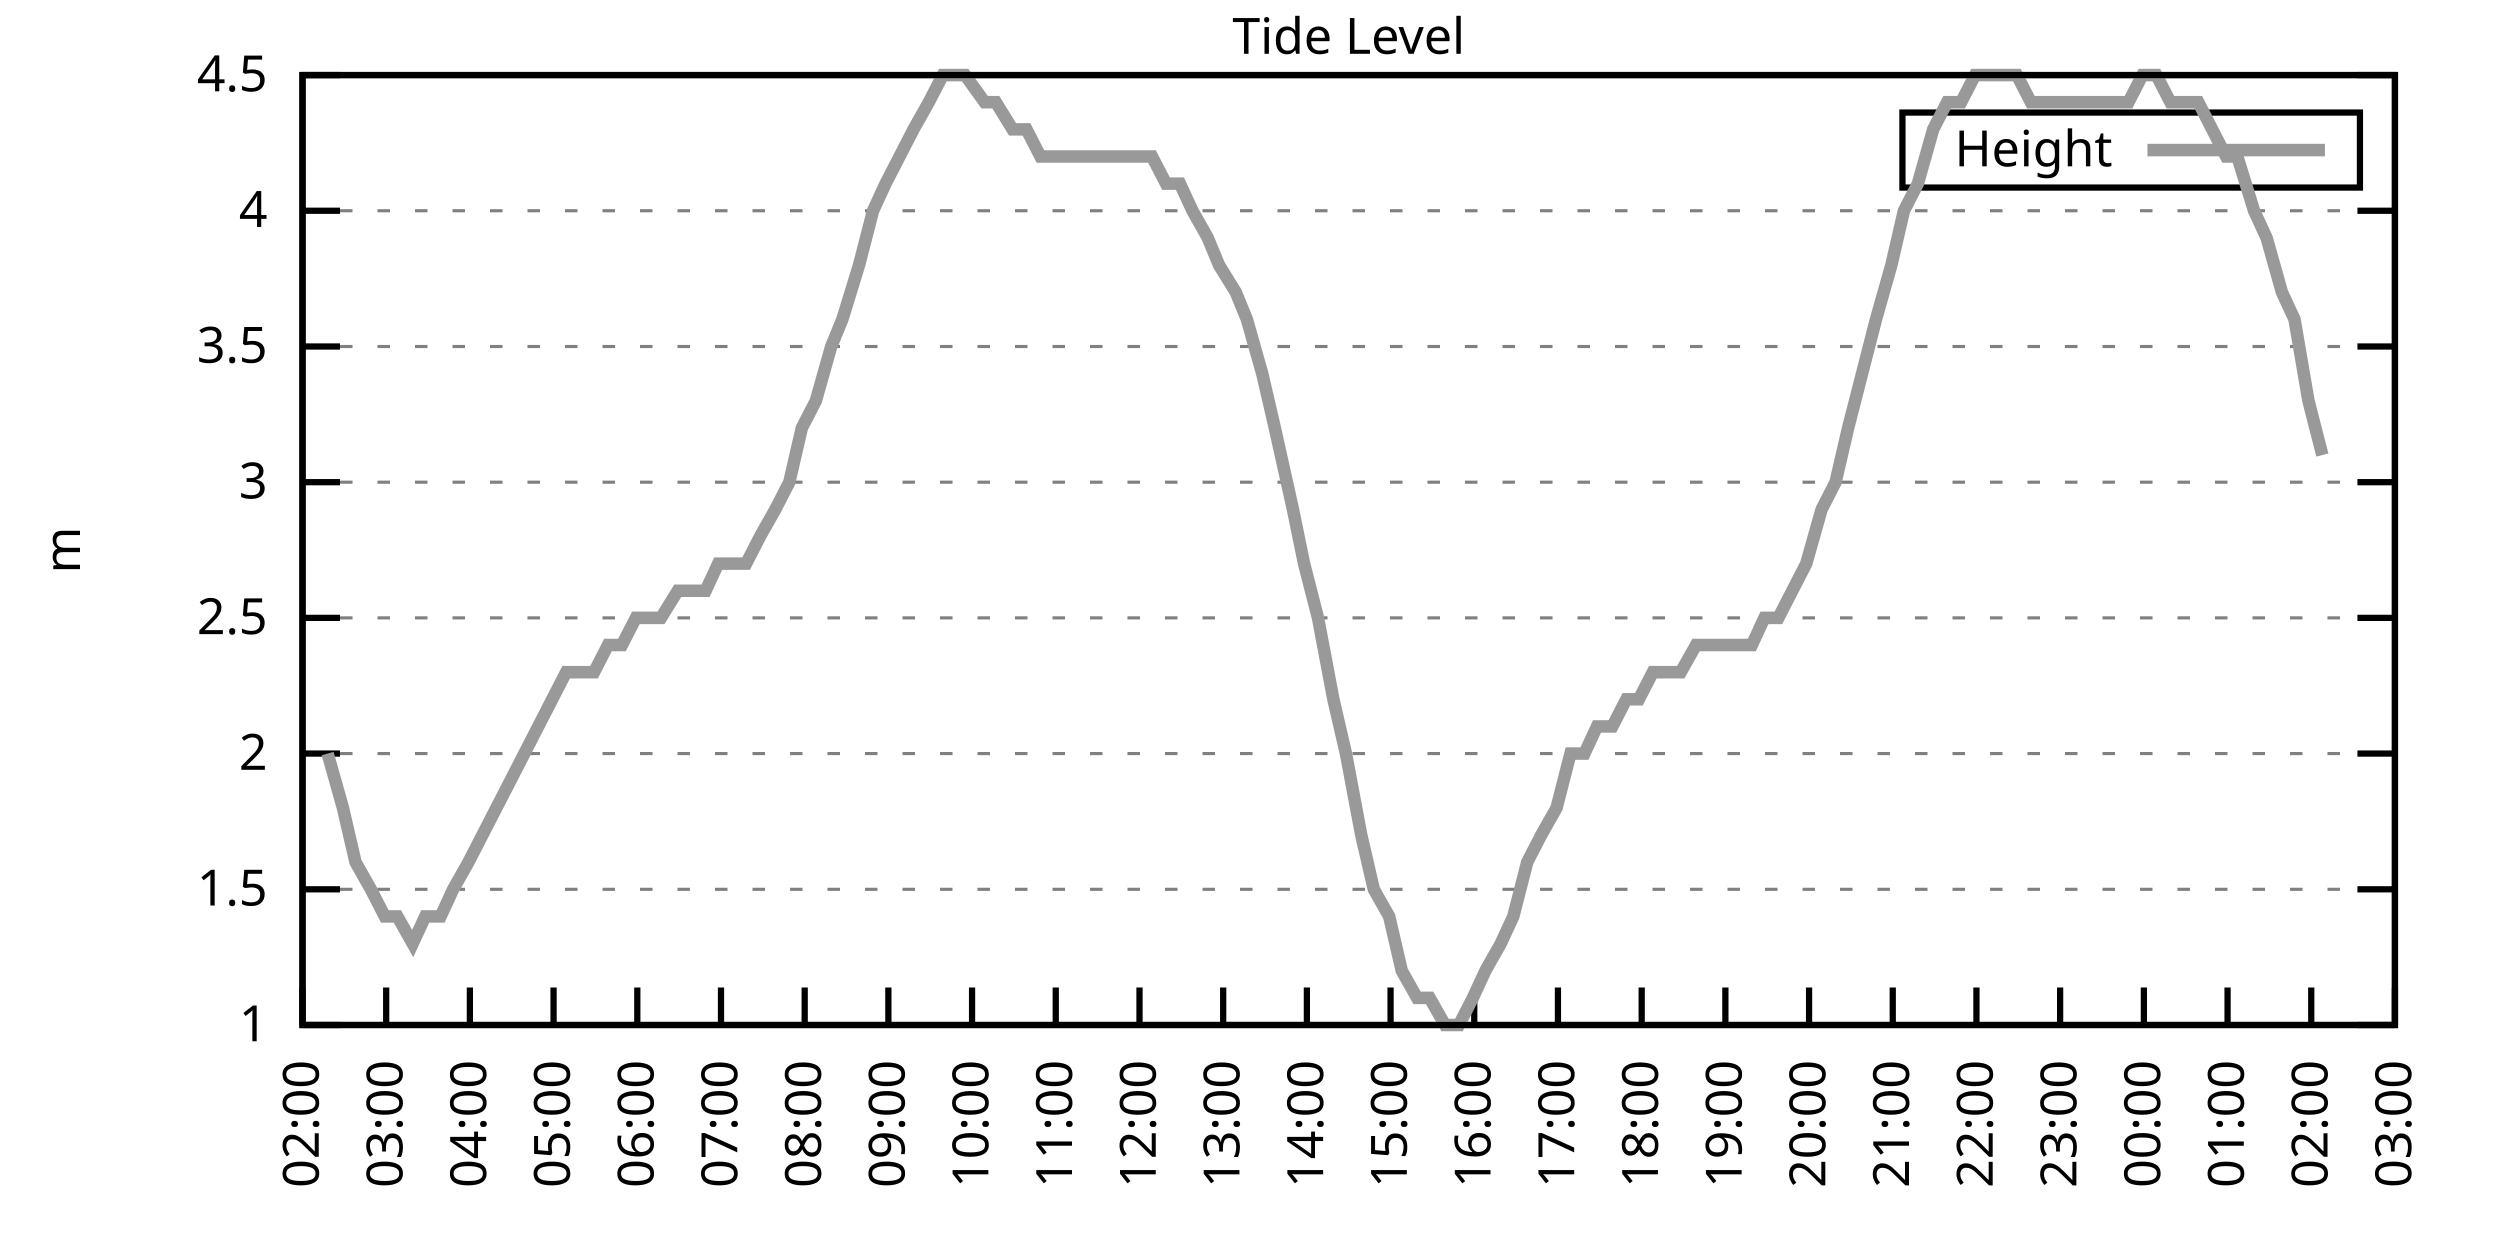
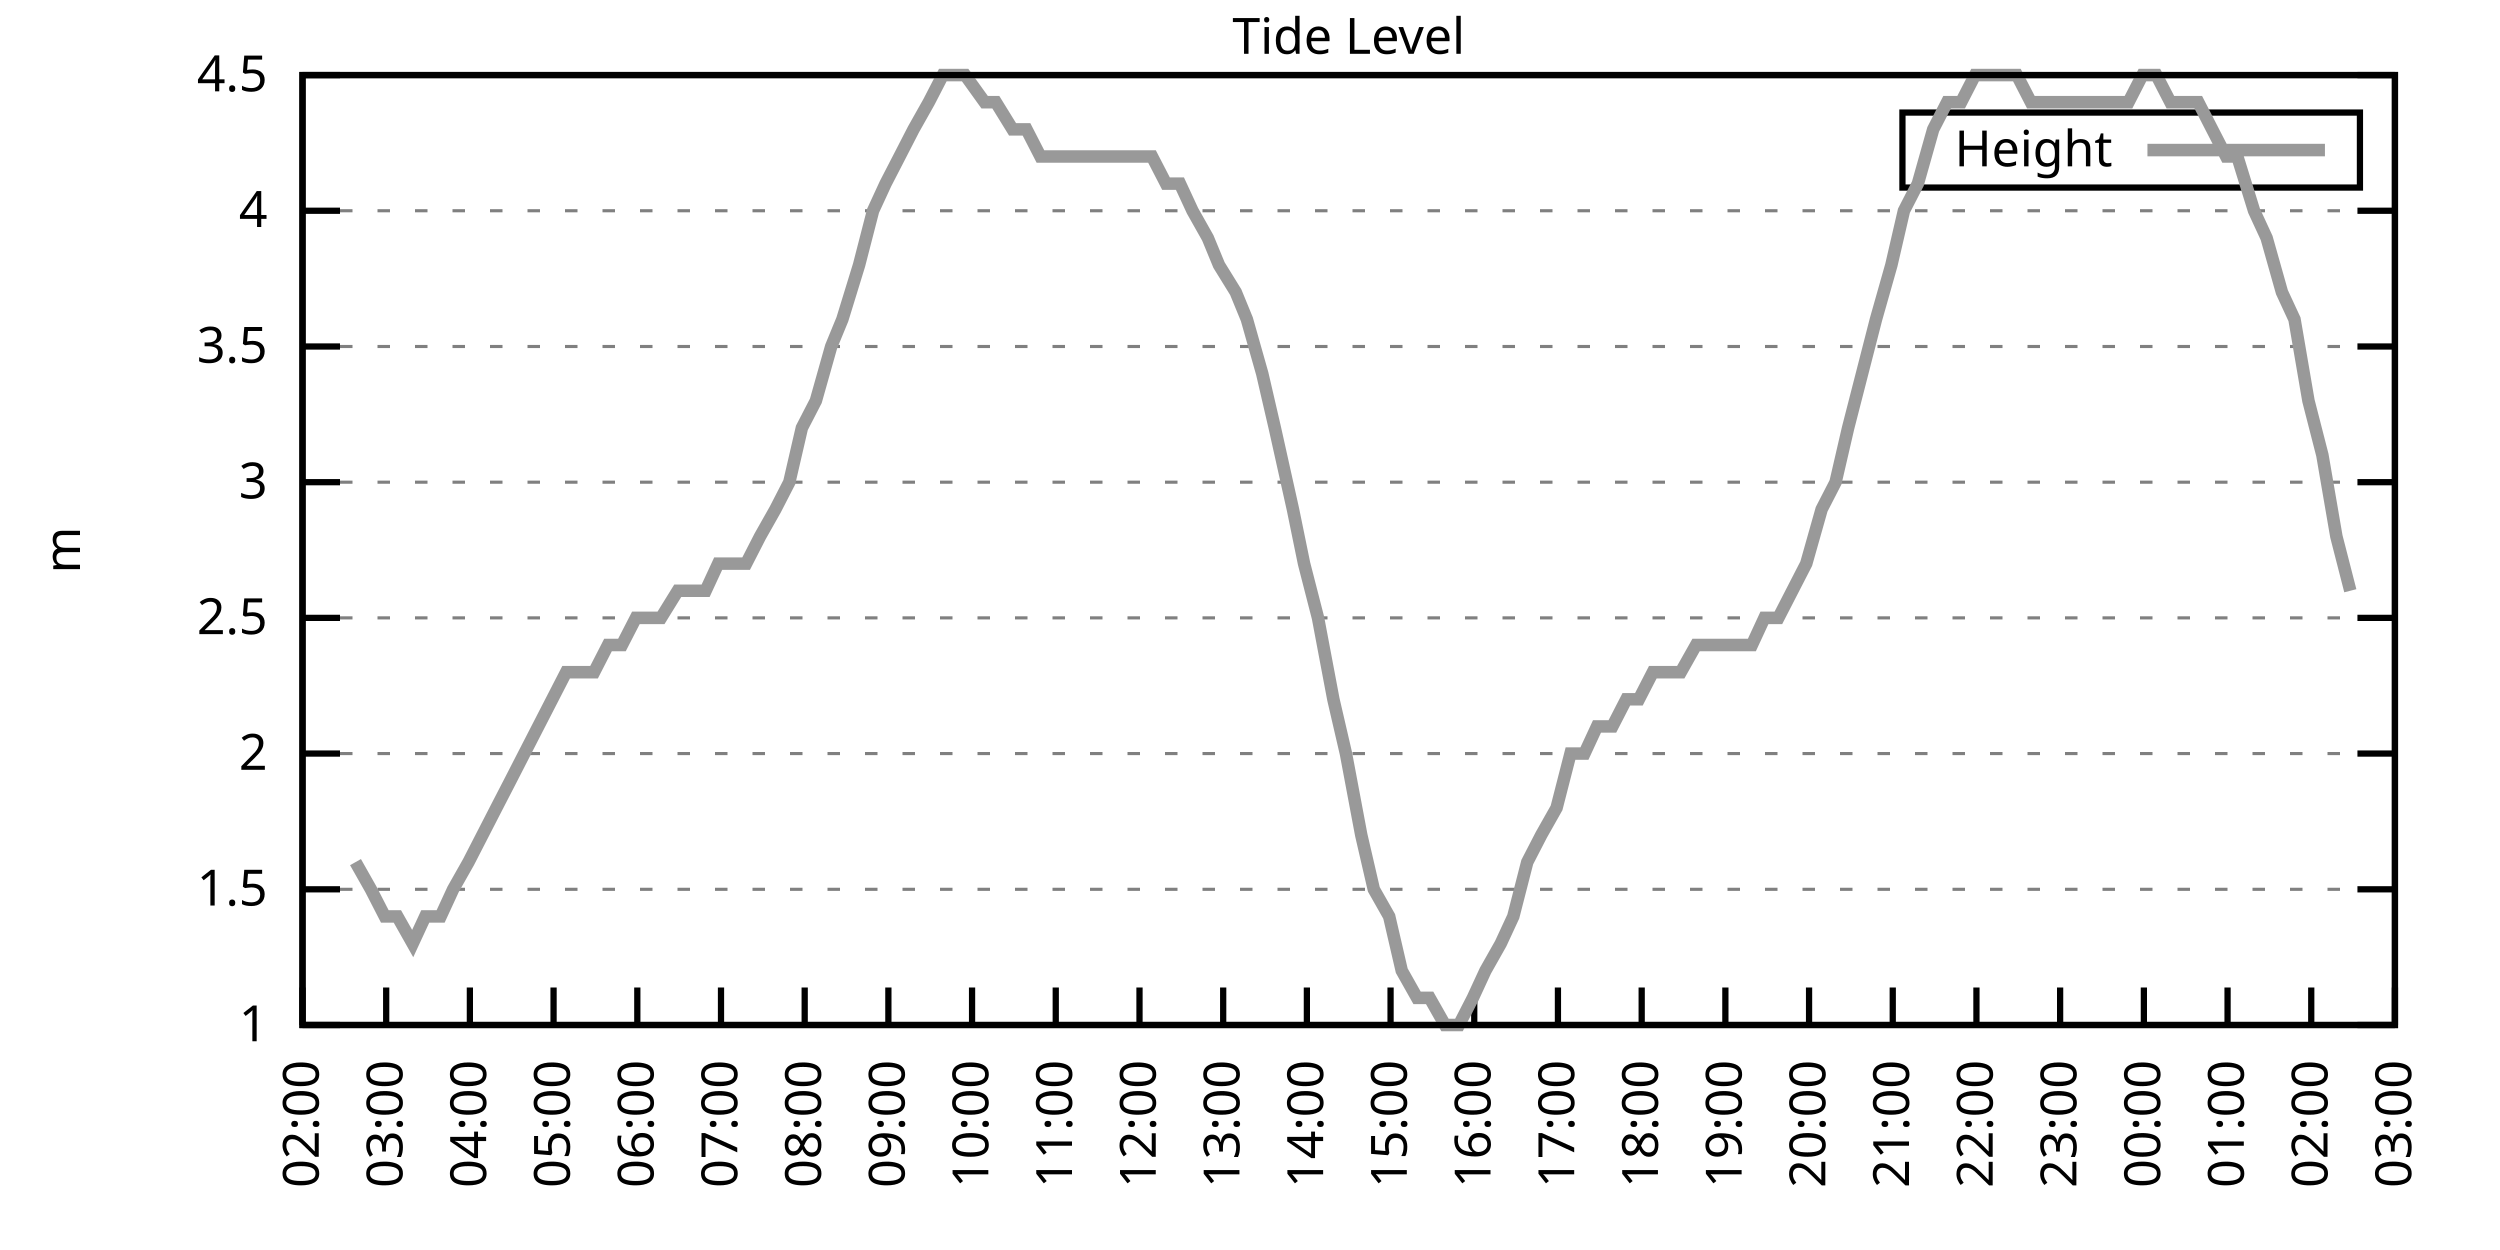
<svg xmlns="http://www.w3.org/2000/svg" xmlns:xlink="http://www.w3.org/1999/xlink" width="400" height="200" viewBox="0 0 400 200">
  <g id="gnuplot_canvas">
    <rect x="0" y="0" width="400" height="200" fill="none" />
    <defs>
      <circle id="gpDot" r="0.5" stroke-width="0.5" stroke="currentColor" />
      <path id="gpPt0" stroke-width="0.333" stroke="currentColor" d="M-1,0 h2 M0,-1 v2" />
      <path id="gpPt1" stroke-width="0.333" stroke="currentColor" d="M-1,-1 L1,1 M1,-1 L-1,1" />
      <path id="gpPt2" stroke-width="0.333" stroke="currentColor" d="M-1,0 L1,0 M0,-1 L0,1 M-1,-1 L1,1 M-1,1 L1,-1" />
      <rect id="gpPt3" stroke-width="0.333" stroke="currentColor" x="-1" y="-1" width="2" height="2" />
      <rect id="gpPt4" stroke-width="0.333" stroke="currentColor" fill="currentColor" x="-1" y="-1" width="2" height="2" />
      <circle id="gpPt5" stroke-width="0.333" stroke="currentColor" cx="0" cy="0" r="1" />
      <use xlink:href="#gpPt5" id="gpPt6" fill="currentColor" stroke="none" />
      <path id="gpPt7" stroke-width="0.333" stroke="currentColor" d="M0,-1.33 L-1.33,0.67 L1.33,0.67 z" />
      <use xlink:href="#gpPt7" id="gpPt8" fill="currentColor" stroke="none" />
      <use xlink:href="#gpPt7" id="gpPt9" stroke="currentColor" transform="rotate(180)" />
      <use xlink:href="#gpPt9" id="gpPt10" fill="currentColor" stroke="none" />
      <use xlink:href="#gpPt3" id="gpPt11" stroke="currentColor" transform="rotate(45)" />
      <use xlink:href="#gpPt11" id="gpPt12" fill="currentColor" stroke="none" />
      <path id="gpPt13" stroke-width="0.333" stroke="currentColor" d="M0,1.330 L1.265,0.411 L0.782,-1.067 L-0.782,-1.076 L-1.265,0.411 z" />
      <use xlink:href="#gpPt13" id="gpPt14" fill="currentColor" stroke="none" />
      <filter id="textbox" filterUnits="objectBoundingBox" x="0" y="0" height="1" width="1">
        <feFlood flood-color="white" flood-opacity="1" result="bgnd" />
        <feComposite in="SourceGraphic" in2="bgnd" operator="atop" />
      </filter>
      <filter id="greybox" filterUnits="objectBoundingBox" x="0" y="0" height="1" width="1">
        <feFlood flood-color="lightgrey" flood-opacity="1" result="grey" />
        <feComposite in="SourceGraphic" in2="grey" operator="atop" />
      </filter>
    </defs>
    <g fill="none" color="white" stroke="currentColor" stroke-width="1.00" stroke-linecap="butt" stroke-linejoin="miter">
</g>
    <g fill="none" color="black" stroke="currentColor" stroke-width="1.00" stroke-linecap="butt" stroke-linejoin="miter">
      <g stroke="none" shape-rendering="crispEdges">
        <polygon fill="rgb(255, 255, 255)" points="48.40,164.00 383.18,164.00 383.18,12.02 48.40,12.02 " />
      </g>
    </g>
    <g fill="none" color="black" stroke="currentColor" stroke-width="1.00" stroke-linecap="butt" stroke-linejoin="miter">
</g>
    <g fill="none" color="black" stroke="black" stroke-width="0.50" stroke-linecap="butt" stroke-linejoin="miter">
</g>
    <g fill="none" color="gray" stroke="currentColor" stroke-width="0.50" stroke-linecap="butt" stroke-linejoin="miter">
      <path stroke="gray" stroke-dasharray="2,4" class="gridline" d="M48.40,164.00 L383.19,164.00  " />
    </g>
    <g fill="none" color="gray" stroke="gray" stroke-width="1.00" stroke-linecap="butt" stroke-linejoin="miter">
</g>
    <g fill="none" color="black" stroke="currentColor" stroke-width="1.00" stroke-linecap="butt" stroke-linejoin="miter">
      <path stroke="black" d="M48.40,164.00 L54.40,164.00 M383.19,164.00 L377.19,164.00  " />
      <g transform="translate(42.80,166.60)" stroke="none" fill="black" font-family="Sans" font-size="8.00" text-anchor="end">
        <text>
          <tspan font-family="Sans"> 1</tspan>
        </text>
      </g>
    </g>
    <g fill="none" color="black" stroke="currentColor" stroke-width="1.00" stroke-linecap="butt" stroke-linejoin="miter">
</g>
    <g fill="none" color="black" stroke="black" stroke-width="0.50" stroke-linecap="butt" stroke-linejoin="miter">
</g>
    <g fill="none" color="gray" stroke="currentColor" stroke-width="0.50" stroke-linecap="butt" stroke-linejoin="miter">
      <path stroke="gray" stroke-dasharray="2,4" class="gridline" d="M48.40,142.29 L383.19,142.29  " />
    </g>
    <g fill="none" color="gray" stroke="gray" stroke-width="1.00" stroke-linecap="butt" stroke-linejoin="miter">
</g>
    <g fill="none" color="black" stroke="currentColor" stroke-width="1.00" stroke-linecap="butt" stroke-linejoin="miter">
      <path stroke="black" d="M48.40,142.29 L54.40,142.29 M383.19,142.29 L377.19,142.29  " />
      <g transform="translate(42.80,144.89)" stroke="none" fill="black" font-family="Sans" font-size="8.00" text-anchor="end">
        <text>
          <tspan font-family="Sans"> 1.5</tspan>
        </text>
      </g>
    </g>
    <g fill="none" color="black" stroke="currentColor" stroke-width="1.00" stroke-linecap="butt" stroke-linejoin="miter">
</g>
    <g fill="none" color="black" stroke="black" stroke-width="0.50" stroke-linecap="butt" stroke-linejoin="miter">
</g>
    <g fill="none" color="gray" stroke="currentColor" stroke-width="0.50" stroke-linecap="butt" stroke-linejoin="miter">
      <path stroke="gray" stroke-dasharray="2,4" class="gridline" d="M48.40,120.57 L383.19,120.57  " />
    </g>
    <g fill="none" color="gray" stroke="gray" stroke-width="1.00" stroke-linecap="butt" stroke-linejoin="miter">
</g>
    <g fill="none" color="black" stroke="currentColor" stroke-width="1.00" stroke-linecap="butt" stroke-linejoin="miter">
      <path stroke="black" d="M48.40,120.57 L54.40,120.57 M383.19,120.57 L377.19,120.57  " />
      <g transform="translate(42.80,123.17)" stroke="none" fill="black" font-family="Sans" font-size="8.00" text-anchor="end">
        <text>
          <tspan font-family="Sans"> 2</tspan>
        </text>
      </g>
    </g>
    <g fill="none" color="black" stroke="currentColor" stroke-width="1.00" stroke-linecap="butt" stroke-linejoin="miter">
</g>
    <g fill="none" color="black" stroke="black" stroke-width="0.50" stroke-linecap="butt" stroke-linejoin="miter">
</g>
    <g fill="none" color="gray" stroke="currentColor" stroke-width="0.50" stroke-linecap="butt" stroke-linejoin="miter">
      <path stroke="gray" stroke-dasharray="2,4" class="gridline" d="M48.40,98.86 L383.19,98.86  " />
    </g>
    <g fill="none" color="gray" stroke="gray" stroke-width="1.00" stroke-linecap="butt" stroke-linejoin="miter">
</g>
    <g fill="none" color="black" stroke="currentColor" stroke-width="1.00" stroke-linecap="butt" stroke-linejoin="miter">
      <path stroke="black" d="M48.40,98.86 L54.40,98.86 M383.19,98.86 L377.19,98.86  " />
      <g transform="translate(42.80,101.46)" stroke="none" fill="black" font-family="Sans" font-size="8.00" text-anchor="end">
        <text>
          <tspan font-family="Sans"> 2.5</tspan>
        </text>
      </g>
    </g>
    <g fill="none" color="black" stroke="currentColor" stroke-width="1.00" stroke-linecap="butt" stroke-linejoin="miter">
</g>
    <g fill="none" color="black" stroke="black" stroke-width="0.50" stroke-linecap="butt" stroke-linejoin="miter">
</g>
    <g fill="none" color="gray" stroke="currentColor" stroke-width="0.50" stroke-linecap="butt" stroke-linejoin="miter">
      <path stroke="gray" stroke-dasharray="2,4" class="gridline" d="M48.40,77.15 L383.19,77.15  " />
    </g>
    <g fill="none" color="gray" stroke="gray" stroke-width="1.00" stroke-linecap="butt" stroke-linejoin="miter">
</g>
    <g fill="none" color="black" stroke="currentColor" stroke-width="1.00" stroke-linecap="butt" stroke-linejoin="miter">
      <path stroke="black" d="M48.40,77.15 L54.40,77.15 M383.19,77.15 L377.19,77.15  " />
      <g transform="translate(42.80,79.75)" stroke="none" fill="black" font-family="Sans" font-size="8.00" text-anchor="end">
        <text>
          <tspan font-family="Sans"> 3</tspan>
        </text>
      </g>
    </g>
    <g fill="none" color="black" stroke="currentColor" stroke-width="1.00" stroke-linecap="butt" stroke-linejoin="miter">
</g>
    <g fill="none" color="black" stroke="black" stroke-width="0.50" stroke-linecap="butt" stroke-linejoin="miter">
</g>
    <g fill="none" color="gray" stroke="currentColor" stroke-width="0.50" stroke-linecap="butt" stroke-linejoin="miter">
      <path stroke="gray" stroke-dasharray="2,4" class="gridline" d="M48.40,55.44 L383.19,55.44  " />
    </g>
    <g fill="none" color="gray" stroke="gray" stroke-width="1.00" stroke-linecap="butt" stroke-linejoin="miter">
</g>
    <g fill="none" color="black" stroke="currentColor" stroke-width="1.00" stroke-linecap="butt" stroke-linejoin="miter">
      <path stroke="black" d="M48.40,55.44 L54.40,55.44 M383.19,55.44 L377.19,55.44  " />
      <g transform="translate(42.80,58.04)" stroke="none" fill="black" font-family="Sans" font-size="8.00" text-anchor="end">
        <text>
          <tspan font-family="Sans"> 3.5</tspan>
        </text>
      </g>
    </g>
    <g fill="none" color="black" stroke="currentColor" stroke-width="1.00" stroke-linecap="butt" stroke-linejoin="miter">
</g>
    <g fill="none" color="black" stroke="black" stroke-width="0.50" stroke-linecap="butt" stroke-linejoin="miter">
</g>
    <g fill="none" color="gray" stroke="currentColor" stroke-width="0.50" stroke-linecap="butt" stroke-linejoin="miter">
      <path stroke="gray" stroke-dasharray="2,4" class="gridline" d="M48.40,33.72 L383.19,33.72  " />
    </g>
    <g fill="none" color="gray" stroke="gray" stroke-width="1.00" stroke-linecap="butt" stroke-linejoin="miter">
</g>
    <g fill="none" color="black" stroke="currentColor" stroke-width="1.00" stroke-linecap="butt" stroke-linejoin="miter">
      <path stroke="black" d="M48.40,33.72 L54.40,33.72 M383.19,33.72 L377.19,33.72  " />
      <g transform="translate(42.80,36.32)" stroke="none" fill="black" font-family="Sans" font-size="8.00" text-anchor="end">
        <text>
          <tspan font-family="Sans"> 4</tspan>
        </text>
      </g>
    </g>
    <g fill="none" color="black" stroke="currentColor" stroke-width="1.00" stroke-linecap="butt" stroke-linejoin="miter">
</g>
    <g fill="none" color="black" stroke="black" stroke-width="0.50" stroke-linecap="butt" stroke-linejoin="miter">
</g>
    <g fill="none" color="gray" stroke="currentColor" stroke-width="0.50" stroke-linecap="butt" stroke-linejoin="miter">
      <path stroke="gray" stroke-dasharray="2,4" class="gridline" d="M48.40,12.01 L383.19,12.01  " />
    </g>
    <g fill="none" color="gray" stroke="gray" stroke-width="1.00" stroke-linecap="butt" stroke-linejoin="miter">
</g>
    <g fill="none" color="black" stroke="currentColor" stroke-width="1.00" stroke-linecap="butt" stroke-linejoin="miter">
      <path stroke="black" d="M48.40,12.01 L54.40,12.01 M383.19,12.01 L377.19,12.01  " />
      <g transform="translate(42.80,14.61)" stroke="none" fill="black" font-family="Sans" font-size="8.00" text-anchor="end">
        <text>
          <tspan font-family="Sans"> 4.5</tspan>
        </text>
      </g>
    </g>
    <g fill="none" color="black" stroke="currentColor" stroke-width="1.00" stroke-linecap="butt" stroke-linejoin="miter">
      <path stroke="black" d="M48.40,164.00 L48.40,158.00  " />
      <g transform="translate(51.00,169.60) rotate(270.00)" stroke="none" fill="black" font-family="Sans" font-size="8.00" text-anchor="end">
        <text>
          <tspan font-family="Sans">02:00</tspan>
        </text>
      </g>
    </g>
    <g fill="none" color="black" stroke="currentColor" stroke-width="1.00" stroke-linecap="butt" stroke-linejoin="miter">
      <path stroke="black" d="M61.79,164.00 L61.79,158.00  " />
      <g transform="translate(64.39,169.60) rotate(270.00)" stroke="none" fill="black" font-family="Sans" font-size="8.00" text-anchor="end">
        <text>
          <tspan font-family="Sans">03:00</tspan>
        </text>
      </g>
    </g>
    <g fill="none" color="black" stroke="currentColor" stroke-width="1.00" stroke-linecap="butt" stroke-linejoin="miter">
      <path stroke="black" d="M75.18,164.00 L75.18,158.00  " />
      <g transform="translate(77.78,169.60) rotate(270.00)" stroke="none" fill="black" font-family="Sans" font-size="8.00" text-anchor="end">
        <text>
          <tspan font-family="Sans">04:00</tspan>
        </text>
      </g>
    </g>
    <g fill="none" color="black" stroke="currentColor" stroke-width="1.00" stroke-linecap="butt" stroke-linejoin="miter">
      <path stroke="black" d="M88.57,164.00 L88.57,158.00  " />
      <g transform="translate(91.17,169.60) rotate(270.00)" stroke="none" fill="black" font-family="Sans" font-size="8.00" text-anchor="end">
        <text>
          <tspan font-family="Sans">05:00</tspan>
        </text>
      </g>
    </g>
    <g fill="none" color="black" stroke="currentColor" stroke-width="1.00" stroke-linecap="butt" stroke-linejoin="miter">
      <path stroke="black" d="M101.97,164.00 L101.97,158.00  " />
      <g transform="translate(104.57,169.60) rotate(270.00)" stroke="none" fill="black" font-family="Sans" font-size="8.00" text-anchor="end">
        <text>
          <tspan font-family="Sans">06:00</tspan>
        </text>
      </g>
    </g>
    <g fill="none" color="black" stroke="currentColor" stroke-width="1.00" stroke-linecap="butt" stroke-linejoin="miter">
      <path stroke="black" d="M115.36,164.00 L115.36,158.00  " />
      <g transform="translate(117.96,169.60) rotate(270.00)" stroke="none" fill="black" font-family="Sans" font-size="8.00" text-anchor="end">
        <text>
          <tspan font-family="Sans">07:00</tspan>
        </text>
      </g>
    </g>
    <g fill="none" color="black" stroke="currentColor" stroke-width="1.00" stroke-linecap="butt" stroke-linejoin="miter">
      <path stroke="black" d="M128.75,164.00 L128.75,158.00  " />
      <g transform="translate(131.35,169.60) rotate(270.00)" stroke="none" fill="black" font-family="Sans" font-size="8.00" text-anchor="end">
        <text>
          <tspan font-family="Sans">08:00</tspan>
        </text>
      </g>
    </g>
    <g fill="none" color="black" stroke="currentColor" stroke-width="1.00" stroke-linecap="butt" stroke-linejoin="miter">
      <path stroke="black" d="M142.14,164.00 L142.14,158.00  " />
      <g transform="translate(144.74,169.60) rotate(270.00)" stroke="none" fill="black" font-family="Sans" font-size="8.00" text-anchor="end">
        <text>
          <tspan font-family="Sans">09:00</tspan>
        </text>
      </g>
    </g>
    <g fill="none" color="black" stroke="currentColor" stroke-width="1.00" stroke-linecap="butt" stroke-linejoin="miter">
      <path stroke="black" d="M155.53,164.00 L155.53,158.00  " />
      <g transform="translate(158.13,169.60) rotate(270.00)" stroke="none" fill="black" font-family="Sans" font-size="8.00" text-anchor="end">
        <text>
          <tspan font-family="Sans">10:00</tspan>
        </text>
      </g>
    </g>
    <g fill="none" color="black" stroke="currentColor" stroke-width="1.00" stroke-linecap="butt" stroke-linejoin="miter">
      <path stroke="black" d="M168.92,164.00 L168.92,158.00  " />
      <g transform="translate(171.52,169.60) rotate(270.00)" stroke="none" fill="black" font-family="Sans" font-size="8.00" text-anchor="end">
        <text>
          <tspan font-family="Sans">11:00</tspan>
        </text>
      </g>
    </g>
    <g fill="none" color="black" stroke="currentColor" stroke-width="1.00" stroke-linecap="butt" stroke-linejoin="miter">
      <path stroke="black" d="M182.32,164.00 L182.32,158.00  " />
      <g transform="translate(184.92,169.60) rotate(270.00)" stroke="none" fill="black" font-family="Sans" font-size="8.00" text-anchor="end">
        <text>
          <tspan font-family="Sans">12:00</tspan>
        </text>
      </g>
    </g>
    <g fill="none" color="black" stroke="currentColor" stroke-width="1.00" stroke-linecap="butt" stroke-linejoin="miter">
      <path stroke="black" d="M195.71,164.00 L195.71,158.00  " />
      <g transform="translate(198.31,169.60) rotate(270.00)" stroke="none" fill="black" font-family="Sans" font-size="8.00" text-anchor="end">
        <text>
          <tspan font-family="Sans">13:00</tspan>
        </text>
      </g>
    </g>
    <g fill="none" color="black" stroke="currentColor" stroke-width="1.00" stroke-linecap="butt" stroke-linejoin="miter">
      <path stroke="black" d="M209.10,164.00 L209.10,158.00  " />
      <g transform="translate(211.70,169.60) rotate(270.00)" stroke="none" fill="black" font-family="Sans" font-size="8.00" text-anchor="end">
        <text>
          <tspan font-family="Sans">14:00</tspan>
        </text>
      </g>
    </g>
    <g fill="none" color="black" stroke="currentColor" stroke-width="1.00" stroke-linecap="butt" stroke-linejoin="miter">
      <path stroke="black" d="M222.49,164.00 L222.49,158.00  " />
      <g transform="translate(225.09,169.60) rotate(270.00)" stroke="none" fill="black" font-family="Sans" font-size="8.00" text-anchor="end">
        <text>
          <tspan font-family="Sans">15:00</tspan>
        </text>
      </g>
    </g>
    <g fill="none" color="black" stroke="currentColor" stroke-width="1.00" stroke-linecap="butt" stroke-linejoin="miter">
      <path stroke="black" d="M235.88,164.00 L235.88,158.00  " />
      <g transform="translate(238.48,169.60) rotate(270.00)" stroke="none" fill="black" font-family="Sans" font-size="8.00" text-anchor="end">
        <text>
          <tspan font-family="Sans">16:00</tspan>
        </text>
      </g>
    </g>
    <g fill="none" color="black" stroke="currentColor" stroke-width="1.00" stroke-linecap="butt" stroke-linejoin="miter">
      <path stroke="black" d="M249.27,164.00 L249.27,158.00  " />
      <g transform="translate(251.87,169.60) rotate(270.00)" stroke="none" fill="black" font-family="Sans" font-size="8.00" text-anchor="end">
        <text>
          <tspan font-family="Sans">17:00</tspan>
        </text>
      </g>
    </g>
    <g fill="none" color="black" stroke="currentColor" stroke-width="1.00" stroke-linecap="butt" stroke-linejoin="miter">
      <path stroke="black" d="M262.67,164.00 L262.67,158.00  " />
      <g transform="translate(265.27,169.60) rotate(270.00)" stroke="none" fill="black" font-family="Sans" font-size="8.00" text-anchor="end">
        <text>
          <tspan font-family="Sans">18:00</tspan>
        </text>
      </g>
    </g>
    <g fill="none" color="black" stroke="currentColor" stroke-width="1.00" stroke-linecap="butt" stroke-linejoin="miter">
      <path stroke="black" d="M276.06,164.00 L276.06,158.00  " />
      <g transform="translate(278.66,169.60) rotate(270.00)" stroke="none" fill="black" font-family="Sans" font-size="8.00" text-anchor="end">
        <text>
          <tspan font-family="Sans">19:00</tspan>
        </text>
      </g>
    </g>
    <g fill="none" color="black" stroke="currentColor" stroke-width="1.00" stroke-linecap="butt" stroke-linejoin="miter">
      <path stroke="black" d="M289.45,164.00 L289.45,158.00  " />
      <g transform="translate(292.05,169.60) rotate(270.00)" stroke="none" fill="black" font-family="Sans" font-size="8.00" text-anchor="end">
        <text>
          <tspan font-family="Sans">20:00</tspan>
        </text>
      </g>
    </g>
    <g fill="none" color="black" stroke="currentColor" stroke-width="1.00" stroke-linecap="butt" stroke-linejoin="miter">
      <path stroke="black" d="M302.84,164.00 L302.84,158.00  " />
      <g transform="translate(305.44,169.60) rotate(270.00)" stroke="none" fill="black" font-family="Sans" font-size="8.00" text-anchor="end">
        <text>
          <tspan font-family="Sans">21:00</tspan>
        </text>
      </g>
    </g>
    <g fill="none" color="black" stroke="currentColor" stroke-width="1.00" stroke-linecap="butt" stroke-linejoin="miter">
      <path stroke="black" d="M316.23,164.00 L316.23,158.00  " />
      <g transform="translate(318.83,169.60) rotate(270.00)" stroke="none" fill="black" font-family="Sans" font-size="8.00" text-anchor="end">
        <text>
          <tspan font-family="Sans">22:00</tspan>
        </text>
      </g>
    </g>
    <g fill="none" color="black" stroke="currentColor" stroke-width="1.00" stroke-linecap="butt" stroke-linejoin="miter">
      <path stroke="black" d="M329.62,164.00 L329.62,158.00  " />
      <g transform="translate(332.22,169.60) rotate(270.00)" stroke="none" fill="black" font-family="Sans" font-size="8.00" text-anchor="end">
        <text>
          <tspan font-family="Sans">23:00</tspan>
        </text>
      </g>
    </g>
    <g fill="none" color="black" stroke="currentColor" stroke-width="1.00" stroke-linecap="butt" stroke-linejoin="miter">
      <path stroke="black" d="M343.02,164.00 L343.02,158.00  " />
      <g transform="translate(345.62,169.60) rotate(270.00)" stroke="none" fill="black" font-family="Sans" font-size="8.00" text-anchor="end">
        <text>
          <tspan font-family="Sans">00:00</tspan>
        </text>
      </g>
    </g>
    <g fill="none" color="black" stroke="currentColor" stroke-width="1.00" stroke-linecap="butt" stroke-linejoin="miter">
      <path stroke="black" d="M356.41,164.00 L356.41,158.00  " />
      <g transform="translate(359.01,169.60) rotate(270.00)" stroke="none" fill="black" font-family="Sans" font-size="8.00" text-anchor="end">
        <text>
          <tspan font-family="Sans">01:00</tspan>
        </text>
      </g>
    </g>
    <g fill="none" color="black" stroke="currentColor" stroke-width="1.00" stroke-linecap="butt" stroke-linejoin="miter">
      <path stroke="black" d="M369.80,164.00 L369.80,158.00  " />
      <g transform="translate(372.40,169.60) rotate(270.00)" stroke="none" fill="black" font-family="Sans" font-size="8.00" text-anchor="end">
        <text>
          <tspan font-family="Sans">02:00</tspan>
        </text>
      </g>
    </g>
    <g fill="none" color="black" stroke="currentColor" stroke-width="1.00" stroke-linecap="butt" stroke-linejoin="miter">
      <path stroke="black" d="M383.19,164.00 L383.19,158.00  " />
      <g transform="translate(385.79,169.60) rotate(270.00)" stroke="none" fill="black" font-family="Sans" font-size="8.00" text-anchor="end">
        <text>
          <tspan font-family="Sans">03:00</tspan>
        </text>
      </g>
    </g>
    <g fill="none" color="black" stroke="currentColor" stroke-width="1.00" stroke-linecap="butt" stroke-linejoin="miter">
</g>
    <g fill="none" color="black" stroke="currentColor" stroke-width="1.00" stroke-linecap="butt" stroke-linejoin="miter">
      <path stroke="black" d="M48.40,12.01 L48.40,164.00 L383.19,164.00 L383.19,12.01 L48.40,12.01 Z  " />
    </g>
    <g fill="none" color="black" stroke="currentColor" stroke-width="1.00" stroke-linecap="butt" stroke-linejoin="miter">
</g>
    <g fill="none" color="black" stroke="currentColor" stroke-width="1.00" stroke-linecap="butt" stroke-linejoin="miter">
      <path stroke="black" d="M304.39,30.01 L304.39,18.01 L377.59,18.01 L377.59,30.01 L304.39,30.01 Z  " />
    </g>
    <g id="Tide_level_plot_1">
      <g fill="none" color="white" stroke="black" stroke-width="2.00" stroke-linecap="butt" stroke-linejoin="miter">
</g>
      <g fill="none" color="black" stroke="currentColor" stroke-width="2.00" stroke-linecap="butt" stroke-linejoin="miter">
        <g transform="translate(337.99,26.61)" stroke="none" fill="black" font-family="Sans" font-size="8.00" text-anchor="end">
          <text>
            <tspan font-family="Sans">Height</tspan>
          </text>
        </g>
      </g>
      <g fill="none" color="black" stroke="currentColor" stroke-width="2.00" stroke-linecap="butt" stroke-linejoin="miter">
-         <path stroke="rgb(153, 153, 153)" d="M343.59,24.01 L371.99,24.01 M52.42,120.57 L54.87,129.26 L56.88,137.94 L59.34,142.29 L61.57,146.63 L63.58,146.63   L66.03,150.97 L68.04,146.63 L70.50,146.63 L72.50,142.29 L74.96,137.94 L77.19,133.60 L79.42,129.26 L81.66,124.92   L83.89,120.57 L86.12,116.23 L90.58,107.55 L92.82,107.55 L95.05,107.55 L97.28,103.20 L99.51,103.20 L101.74,98.86   L103.75,98.86 L105.76,98.86 L108.44,94.52 L110.67,94.52 L112.90,94.52 L114.91,90.18 L117.14,90.18 L119.38,90.18   L121.61,85.83 L124.06,81.49 L126.29,77.15 L128.30,68.46 L130.54,64.12 L132.99,55.44 L134.78,51.09 L137.45,42.41   L139.69,33.72 L141.69,29.38 L143.93,25.04 L146.16,20.70 L148.61,16.35 L150.85,12.01 L153.08,12.01 L154.42,12.01   L157.54,16.35 L159.33,16.35 L162.01,20.70 L164.24,20.70 L166.47,25.04 L168.48,25.04 L170.49,25.04 L173.17,25.04   L175.17,25.04 L177.41,25.04 L179.86,25.04 L182.09,25.04 L184.32,25.04 L186.56,29.38 L188.79,29.38 L190.80,33.72   L193.25,38.07 L195.04,42.41 L197.72,46.75 L199.50,51.09 L201.96,59.78 L203.97,68.46 L206.87,81.49 L208.65,90.18   L210.88,98.86 L213.34,111.89 L215.35,120.57 L217.80,133.60 L219.81,142.29 L222.27,146.63 L224.28,155.31 L226.73,159.66   L228.74,159.66 L231.20,164.00 L233.43,164.00 L235.66,159.66 L237.67,155.31 L240.12,150.97 L242.13,146.63 L244.36,137.94   L246.60,133.60 L249.05,129.26 L251.28,120.57 L253.51,120.57 L255.52,116.23 L257.98,116.23 L260.21,111.89 L262.22,111.89   L264.45,107.55 L266.91,107.55 L268.92,107.55 L271.37,103.20 L273.60,103.20 L275.83,103.20 L278.07,103.20 L280.30,103.20   L282.31,98.86 L284.54,98.86 L286.77,94.52 L289.00,90.18 L291.46,81.49 L293.69,77.15 L295.70,68.46 L297.93,59.78   L300.16,51.09 L302.62,42.41 L304.63,33.72 L306.86,29.38 L309.31,20.70 L311.54,16.35 L313.78,16.35 L316.01,12.01   L318.24,12.01 L320.47,12.01 L322.70,12.01 L324.94,16.35 L327.17,16.35 L329.40,16.35 L331.41,16.35 L333.64,16.35   L336.10,16.35 L338.33,16.35 L340.56,16.35 L342.79,12.01 L345.02,12.01 L347.26,16.35 L349.49,16.35 L351.72,16.35   L353.95,20.70 L356.18,25.04 L357.97,25.04 L360.65,33.72 L362.66,38.07 L365.11,46.75 L367.12,51.09 L369.35,64.12   L371.58,72.81  " />
+         <path stroke="rgb(153, 153, 153)" d="M343.59,24.01 L371.99,24.01 M56.88,137.94 L59.34,142.29 L61.57,146.63 L63.58,146.63 L66.03,150.97 L68.04,146.63   L70.50,146.63 L72.50,142.29 L74.96,137.94 L77.19,133.60 L79.42,129.26 L81.66,124.92 L83.89,120.57 L86.12,116.23   L90.58,107.55 L92.82,107.55 L95.05,107.55 L97.28,103.20 L99.51,103.20 L101.74,98.86 L103.75,98.86 L105.76,98.86   L108.44,94.52 L110.67,94.52 L112.90,94.52 L114.91,90.18 L117.14,90.18 L119.38,90.18 L121.61,85.83 L124.06,81.49   L126.29,77.15 L128.30,68.46 L130.54,64.12 L132.99,55.44 L134.78,51.09 L137.45,42.41 L139.69,33.72 L141.69,29.38   L143.93,25.04 L146.16,20.70 L148.61,16.35 L150.85,12.01 L153.08,12.01 L154.42,12.01 L157.54,16.35 L159.33,16.35   L162.01,20.70 L164.24,20.70 L166.47,25.04 L168.48,25.04 L170.49,25.04 L173.17,25.04 L175.17,25.04 L177.41,25.04   L179.86,25.04 L182.09,25.04 L184.32,25.04 L186.56,29.38 L188.79,29.38 L190.80,33.72 L193.25,38.07 L195.04,42.41   L197.72,46.75 L199.50,51.09 L201.96,59.78 L203.97,68.46 L206.87,81.49 L208.65,90.18 L210.88,98.86 L213.34,111.89   L215.35,120.57 L217.80,133.60 L219.81,142.29 L222.27,146.63 L224.28,155.31 L226.73,159.66 L228.74,159.66 L231.20,164.00   L233.43,164.00 L235.66,159.66 L237.67,155.31 L240.12,150.97 L242.13,146.63 L244.36,137.94 L246.60,133.60 L249.05,129.26   L251.28,120.57 L253.51,120.57 L255.52,116.23 L257.98,116.23 L260.21,111.89 L262.22,111.89 L264.45,107.55 L266.91,107.55   L268.92,107.55 L271.37,103.20 L273.60,103.20 L275.83,103.20 L278.07,103.20 L280.30,103.20 L282.31,98.86 L284.54,98.86   L286.77,94.52 L289.00,90.18 L291.46,81.49 L293.69,77.15 L295.70,68.46 L297.93,59.78 L300.16,51.09 L302.62,42.41   L304.63,33.72 L306.86,29.38 L309.31,20.70 L311.54,16.35 L313.78,16.35 L316.01,12.01 L318.24,12.01 L320.47,12.01   L322.70,12.01 L324.94,16.35 L327.17,16.35 L329.40,16.35 L331.41,16.35 L333.64,16.35 L336.10,16.35 L338.33,16.35   L340.56,16.35 L342.79,12.01 L345.02,12.01 L347.26,16.35 L349.49,16.35 L351.72,16.35 L353.95,20.70 L356.18,25.04   L357.97,25.04 L360.65,33.72 L362.66,38.07 L365.11,46.75 L367.12,51.09 L369.35,64.12 L371.58,72.81 L373.82,85.83   L376.05,94.52  " />
      </g>
    </g>
    <g fill="none" color="black" stroke="currentColor" stroke-width="2.00" stroke-linecap="butt" stroke-linejoin="miter">
</g>
    <g fill="none" color="black" stroke="black" stroke-width="1.00" stroke-linecap="butt" stroke-linejoin="miter">
</g>
    <g fill="none" color="black" stroke="currentColor" stroke-width="1.00" stroke-linecap="butt" stroke-linejoin="miter">
      <path stroke="black" d="M48.40,12.01 L48.40,164.00 L383.19,164.00 L383.19,12.01 L48.40,12.01 Z  " />
      <g transform="translate(12.80,88.01) rotate(270.00)" stroke="none" fill="black" font-family="Sans" font-size="8.00" text-anchor="middle">
        <text>
          <tspan font-family="Sans">m</tspan>
        </text>
      </g>
    </g>
    <g fill="none" color="black" stroke="currentColor" stroke-width="1.00" stroke-linecap="butt" stroke-linejoin="miter">
</g>
    <g fill="none" color="black" stroke="currentColor" stroke-width="1.00" stroke-linecap="butt" stroke-linejoin="miter">
      <g transform="translate(215.79,8.61)" stroke="none" fill="black" font-family="Sans" font-size="8.00" text-anchor="middle">
        <text>
          <tspan font-family="Sans">Tide Level</tspan>
        </text>
      </g>
    </g>
    <g fill="none" color="black" stroke="currentColor" stroke-width="1.00" stroke-linecap="butt" stroke-linejoin="miter">
</g>
  </g>
</svg>
